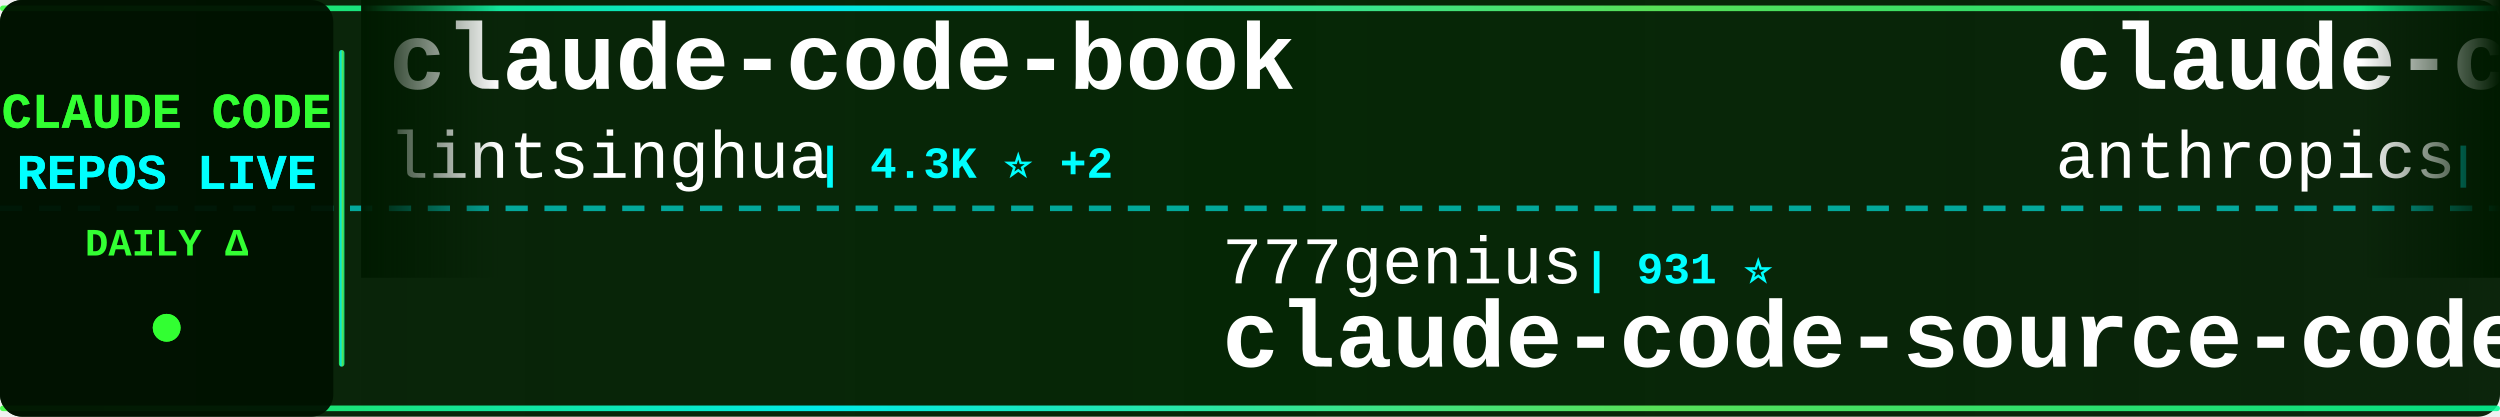
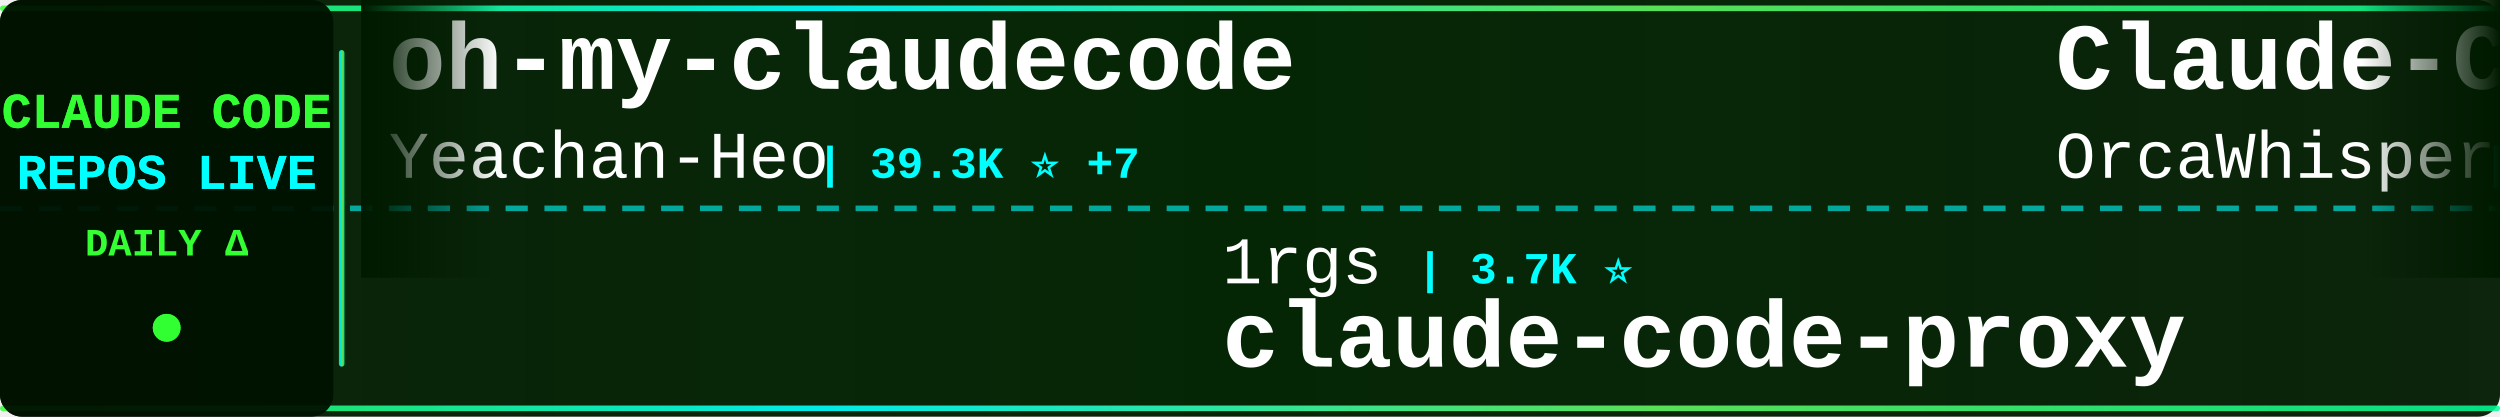
<svg xmlns="http://www.w3.org/2000/svg" width="900" height="150">
  <defs>
    <linearGradient id="tickerBg" x1="0%" y1="0%" x2="100%" y2="0%">
      <stop offset="0%" style="stop-color:#001a00;stop-opacity:0.95" />
      <stop offset="50%" style="stop-color:#002200;stop-opacity:0.98" />
      <stop offset="100%" style="stop-color:#001a00;stop-opacity:0.95" />
    </linearGradient>
    <linearGradient id="borderGrad" x1="0%" y1="0%" x2="100%" y2="0%">
      <stop offset="0%" style="stop-color:#33ff33;stop-opacity:0.85">
        <animate attributeName="stop-opacity" values="0.85;1;0.85" dur="2s" repeatCount="indefinite" />
      </stop>
      <stop offset="33%" style="stop-color:#00ffff;stop-opacity:0.9">
        <animate attributeName="stop-opacity" values="0.9;1;0.9" dur="2.2s" repeatCount="indefinite" />
      </stop>
      <stop offset="66%" style="stop-color:#66ff66;stop-opacity:0.85">
        <animate attributeName="stop-opacity" values="0.85;1;0.85" dur="1.8s" repeatCount="indefinite" />
      </stop>
      <stop offset="100%" style="stop-color:#00ff99;stop-opacity:0.85">
        <animate attributeName="stop-opacity" values="0.85;1;0.85" dur="2s" repeatCount="indefinite" />
      </stop>
    </linearGradient>
    <filter id="textGlow">
      <feGaussianBlur stdDeviation="0.1" result="coloredBlur" />
      <feMerge>
        <feMergeNode in="coloredBlur" />
        <feMergeNode in="SourceGraphic" />
      </feMerge>
    </filter>
    <filter id="metricGlow">
      <feGaussianBlur stdDeviation="0.2" result="coloredBlur" />
      <feMerge>
        <feMergeNode in="coloredBlur" />
        <feMergeNode in="SourceGraphic" />
      </feMerge>
    </filter>
    <linearGradient id="leftFade" x1="0%" y1="0%" x2="100%" y2="0%">
      <stop offset="0%" style="stop-color:#001a00;stop-opacity:1" />
      <stop offset="100%" style="stop-color:#001a00;stop-opacity:0" />
    </linearGradient>
    <linearGradient id="rightFade" x1="0%" y1="0%" x2="100%" y2="0%">
      <stop offset="0%" style="stop-color:#001a00;stop-opacity:0" />
      <stop offset="100%" style="stop-color:#001a00;stop-opacity:1" />
    </linearGradient>
  </defs>
  <rect width="900" height="150" fill="url(#tickerBg)" rx="8" />
  <rect x="0" y="2" width="900" height="2" fill="url(#borderGrad)" rx="1" />
  <rect x="0" y="146" width="900" height="2" fill="url(#borderGrad)" rx="1" />
  <line x1="0" y1="75" x2="900" y2="75" stroke="#00ffff" stroke-width="2" stroke-dasharray="8 6" opacity="0.6" />
  <rect x="0" y="0" width="120" height="150" fill="#001100" opacity="0.95" rx="8" />
  <text x="60" y="46" font-family="'Courier New', monospace" font-size="18" font-weight="bold" fill="#33ff33" text-anchor="middle" filter="url(#textGlow)">
    CLAUDE CODE
  </text>
  <text x="60" y="68" font-family="'Courier New', monospace" font-size="18" font-weight="bold" fill="#00ffff" text-anchor="middle" filter="url(#textGlow)">
    REPOS LIVE
  </text>
  <text x="60" y="92" font-family="'Courier New', monospace" font-size="14" font-weight="bold" fill="#33ff33" text-anchor="middle">
    DAILY Δ
  </text>
  <circle cx="60" cy="118" r="5" fill="#33ff33" filter="url(#metricGlow)">
    <animate attributeName="r" values="4;6;4" dur="1.5s" repeatCount="indefinite" />
    <animate attributeName="opacity" values="0.6;1;0.6" dur="1.5s" repeatCount="indefinite" />
  </circle>
  <rect x="122" y="18" width="2" height="114" fill="url(#borderGrad)" rx="1" />
  <clipPath id="tickerClip">
    <rect x="130" y="0" width="770" height="150" />
  </clipPath>
  <g clip-path="url(#tickerClip)">
    <g id="tickerItems">
      <animateTransform attributeName="transform" attributeType="XML" type="translate" from="0 0" to="-3000 0" dur="54s" repeatCount="indefinite" />
      <g transform="translate(0, 0)">
-         <text x="140" y="32" font-family="'Courier New', monospace" font-size="34" font-weight="bold" fill="#ffffff">claude-code-book</text>
-         <text x="140" y="64" font-family="'Courier New', monospace" font-size="24" font-weight="normal" fill="#ffffff" opacity="1.0">lintsinghua</text>
-         <text x="294" y="64" font-family="'Courier New', monospace" font-size="16" font-weight="bold" fill="#00ffff"> | 4.3K ⭐ +2</text>
+         <text x="140" y="32" font-family="'Courier New', monospace" font-size="34" font-weight="bold" fill="#ffffff">oh-my-claudecode</text>
+         <text x="140" y="64" font-family="'Courier New', monospace" font-size="24" font-weight="normal" fill="#ffffff" opacity="1.0">Yeachan-Heo</text>
+         <text x="294" y="64" font-family="'Courier New', monospace" font-size="16" font-weight="bold" fill="#00ffff"> | 39.3K ⭐ +7</text>
      </g>
      <g transform="translate(300, 0)">
-         <text x="140" y="102" font-family="'Courier New', monospace" font-size="24" font-weight="normal" fill="#ffffff" opacity="1.0">777genius</text>
-         <text x="270" y="102" font-family="'Courier New', monospace" font-size="16" font-weight="bold" fill="#00ffff"> | 931 ⭐</text>
-         <text x="140" y="132" font-family="'Courier New', monospace" font-size="34" font-weight="bold" fill="#ffffff">claude-code-source-code</text>
+         <text x="140" y="102" font-family="'Courier New', monospace" font-size="24" font-weight="normal" fill="#ffffff" opacity="1.0">1rgs</text>
+         <text x="210" y="102" font-family="'Courier New', monospace" font-size="16" font-weight="bold" fill="#00ffff"> | 3.7K ⭐</text>
+         <text x="140" y="132" font-family="'Courier New', monospace" font-size="34" font-weight="bold" fill="#ffffff">claude-code-proxy</text>
      </g>
      <g transform="translate(600, 0)">
-         <text x="140" y="32" font-family="'Courier New', monospace" font-size="34" font-weight="bold" fill="#ffffff">claude-code-action</text>
-         <text x="140" y="64" font-family="'Courier New', monospace" font-size="24" font-weight="normal" fill="#ffffff" opacity="1.0">anthropics</text>
-         <text x="282" y="64" font-family="'Courier New', monospace" font-size="16" font-weight="bold" fill="#00ffff"> | 8.9K ⭐</text>
+         <text x="140" y="32" font-family="'Courier New', monospace" font-size="34" font-weight="bold" fill="#ffffff">Claude-Code</text>
+         <text x="140" y="64" font-family="'Courier New', monospace" font-size="24" font-weight="normal" fill="#ffffff" opacity="1.0">OrcaWhisper</text>
+         <text x="294" y="64" font-family="'Courier New', monospace" font-size="16" font-weight="bold" fill="#00ffff"> | 101 ⭐ +1</text>
      </g>
      <g transform="translate(900, 0)">
-         <text x="140" y="102" font-family="'Courier New', monospace" font-size="24" font-weight="normal" fill="#ffffff" opacity="1.0">anthropics</text>
-         <text x="282" y="102" font-family="'Courier New', monospace" font-size="16" font-weight="bold" fill="#00ffff"> | 6.3K ⭐ +2</text>
-         <text x="140" y="132" font-family="'Courier New', monospace" font-size="34" font-weight="bold" fill="#ffffff">claude-code-security-rev...</text>
+         <text x="140" y="102" font-family="'Courier New', monospace" font-size="24" font-weight="normal" fill="#ffffff" opacity="1.0">AICoderTudou</text>
+         <text x="306" y="102" font-family="'Courier New', monospace" font-size="16" font-weight="bold" fill="#00ffff"> | 494 ⭐</text>
+         <text x="140" y="132" font-family="'Courier New', monospace" font-size="34" font-weight="bold" fill="#ffffff">claude-code-tudou</text>
      </g>
      <g transform="translate(1200, 0)">
-         <text x="140" y="32" font-family="'Courier New', monospace" font-size="34" font-weight="bold" fill="#ffffff">claude-code-reverse</text>
-         <text x="140" y="64" font-family="'Courier New', monospace" font-size="24" font-weight="normal" fill="#ffffff" opacity="1.0">Yuyz0112</text>
-         <text x="258" y="64" font-family="'Courier New', monospace" font-size="16" font-weight="bold" fill="#00ffff"> | 2.4K ⭐</text>
+         <text x="140" y="32" font-family="'Courier New', monospace" font-size="34" font-weight="bold" fill="#ffffff">claude-code-prompts</text>
+         <text x="140" y="64" font-family="'Courier New', monospace" font-size="24" font-weight="normal" fill="#ffffff" opacity="1.0">repowise-dev</text>
+         <text x="306" y="64" font-family="'Courier New', monospace" font-size="16" font-weight="bold" fill="#00ffff"> | 1.2K ⭐</text>
      </g>
      <g transform="translate(1500, 0)">
-         <text x="140" y="102" font-family="'Courier New', monospace" font-size="24" font-weight="normal" fill="#ffffff" opacity="1.0">chauncygu</text>
-         <text x="270" y="102" font-family="'Courier New', monospace" font-size="16" font-weight="bold" fill="#00ffff"> | 2.8K ⭐</text>
-         <text x="140" y="132" font-family="'Courier New', monospace" font-size="34" font-weight="bold" fill="#ffffff">collection-claude-code-s...</text>
+         <text x="140" y="102" font-family="'Courier New', monospace" font-size="24" font-weight="normal" fill="#ffffff" opacity="1.0">ochamber</text>
+         <text x="258" y="102" font-family="'Courier New', monospace" font-size="16" font-weight="bold" fill="#00ffff"> | 4 ⭐</text>
+         <text x="140" y="132" font-family="'Courier New', monospace" font-size="34" font-weight="bold" fill="#ffffff">claude-code</text>
      </g>
      <g transform="translate(1800, 0)">
-         <text x="140" y="32" font-family="'Courier New', monospace" font-size="34" font-weight="bold" fill="#ffffff">pi-vs-claude-code</text>
-         <text x="140" y="64" font-family="'Courier New', monospace" font-size="24" font-weight="normal" fill="#ffffff" opacity="1.0">disler</text>
-         <text x="234" y="64" font-family="'Courier New', monospace" font-size="16" font-weight="bold" fill="#00ffff"> | 1.7K ⭐ +1</text>
+         <text x="140" y="32" font-family="'Courier New', monospace" font-size="34" font-weight="bold" fill="#ffffff">Auto-claude-code-researc...</text>
+         <text x="140" y="64" font-family="'Courier New', monospace" font-size="24" font-weight="normal" fill="#ffffff" opacity="1.0">wanshuiyin</text>
+         <text x="282" y="64" font-family="'Courier New', monospace" font-size="16" font-weight="bold" fill="#00ffff"> | 16.6K ⭐ +10</text>
      </g>
      <g transform="translate(2100, 0)">
-         <text x="140" y="102" font-family="'Courier New', monospace" font-size="24" font-weight="normal" fill="#ffffff" opacity="1.0">oboard</text>
-         <text x="234" y="102" font-family="'Courier New', monospace" font-size="16" font-weight="bold" fill="#00ffff"> | 3.3K ⭐</text>
-         <text x="140" y="132" font-family="'Courier New', monospace" font-size="34" font-weight="bold" fill="#ffffff">claude-code-rev</text>
+         <text x="140" y="102" font-family="'Courier New', monospace" font-size="24" font-weight="normal" fill="#ffffff" opacity="1.0">jarmuine</text>
+         <text x="258" y="102" font-family="'Courier New', monospace" font-size="16" font-weight="bold" fill="#00ffff"> | 2.3K ⭐</text>
+         <text x="140" y="132" font-family="'Courier New', monospace" font-size="34" font-weight="bold" fill="#ffffff">claude-code</text>
      </g>
      <g transform="translate(2400, 0)">
-         <text x="140" y="32" font-family="'Courier New', monospace" font-size="34" font-weight="bold" fill="#ffffff">claude-coder</text>
-         <text x="140" y="64" font-family="'Courier New', monospace" font-size="24" font-weight="normal" fill="#ffffff" opacity="1.0">kodu-ai</text>
-         <text x="246" y="64" font-family="'Courier New', monospace" font-size="16" font-weight="bold" fill="#00ffff"> | 5.2K ⭐</text>
+         <text x="140" y="32" font-family="'Courier New', monospace" font-size="34" font-weight="bold" fill="#ffffff">claude-code</text>
+         <text x="140" y="64" font-family="'Courier New', monospace" font-size="24" font-weight="normal" fill="#ffffff" opacity="1.0">anthropics</text>
+         <text x="282" y="64" font-family="'Courier New', monospace" font-size="16" font-weight="bold" fill="#00ffff"> | 147.8K ⭐ +40</text>
      </g>
      <g transform="translate(2700, 0)">
-         <text x="140" y="102" font-family="'Courier New', monospace" font-size="24" font-weight="normal" fill="#ffffff" opacity="1.0">WorldFlowAI</text>
-         <text x="294" y="102" font-family="'Courier New', monospace" font-size="16" font-weight="bold" fill="#00ffff"> | 3.5K ⭐ +13</text>
-         <text x="140" y="132" font-family="'Courier New', monospace" font-size="34" font-weight="bold" fill="#ffffff">everything-claude-code</text>
+         <text x="140" y="102" font-family="'Courier New', monospace" font-size="24" font-weight="normal" fill="#ffffff" opacity="1.0">pedrohcgs</text>
+         <text x="270" y="102" font-family="'Courier New', monospace" font-size="16" font-weight="bold" fill="#00ffff"> | 1.6K ⭐</text>
+         <text x="140" y="132" font-family="'Courier New', monospace" font-size="34" font-weight="bold" fill="#ffffff">claude-code-my-workflow</text>
      </g>
      <g transform="translate(3000, 0)">
-         <text x="140" y="32" font-family="'Courier New', monospace" font-size="34" font-weight="bold" fill="#ffffff">claude-code-book</text>
-         <text x="140" y="64" font-family="'Courier New', monospace" font-size="24" font-weight="normal" fill="#ffffff" opacity="1.0">lintsinghua</text>
-         <text x="294" y="64" font-family="'Courier New', monospace" font-size="16" font-weight="bold" fill="#00ffff"> | 4.3K ⭐ +2</text>
+         <text x="140" y="32" font-family="'Courier New', monospace" font-size="34" font-weight="bold" fill="#ffffff">oh-my-claudecode</text>
+         <text x="140" y="64" font-family="'Courier New', monospace" font-size="24" font-weight="normal" fill="#ffffff" opacity="1.0">Yeachan-Heo</text>
+         <text x="294" y="64" font-family="'Courier New', monospace" font-size="16" font-weight="bold" fill="#00ffff"> | 39.3K ⭐ +7</text>
      </g>
      <g transform="translate(3300, 0)">
-         <text x="140" y="102" font-family="'Courier New', monospace" font-size="24" font-weight="normal" fill="#ffffff" opacity="1.0">777genius</text>
-         <text x="270" y="102" font-family="'Courier New', monospace" font-size="16" font-weight="bold" fill="#00ffff"> | 931 ⭐</text>
-         <text x="140" y="132" font-family="'Courier New', monospace" font-size="34" font-weight="bold" fill="#ffffff">claude-code-source-code</text>
+         <text x="140" y="102" font-family="'Courier New', monospace" font-size="24" font-weight="normal" fill="#ffffff" opacity="1.0">1rgs</text>
+         <text x="210" y="102" font-family="'Courier New', monospace" font-size="16" font-weight="bold" fill="#00ffff"> | 3.7K ⭐</text>
+         <text x="140" y="132" font-family="'Courier New', monospace" font-size="34" font-weight="bold" fill="#ffffff">claude-code-proxy</text>
      </g>
      <g transform="translate(3600, 0)">
-         <text x="140" y="32" font-family="'Courier New', monospace" font-size="34" font-weight="bold" fill="#ffffff">claude-code-action</text>
-         <text x="140" y="64" font-family="'Courier New', monospace" font-size="24" font-weight="normal" fill="#ffffff" opacity="1.0">anthropics</text>
-         <text x="282" y="64" font-family="'Courier New', monospace" font-size="16" font-weight="bold" fill="#00ffff"> | 8.9K ⭐</text>
+         <text x="140" y="32" font-family="'Courier New', monospace" font-size="34" font-weight="bold" fill="#ffffff">Claude-Code</text>
+         <text x="140" y="64" font-family="'Courier New', monospace" font-size="24" font-weight="normal" fill="#ffffff" opacity="1.0">OrcaWhisper</text>
+         <text x="294" y="64" font-family="'Courier New', monospace" font-size="16" font-weight="bold" fill="#00ffff"> | 101 ⭐ +1</text>
      </g>
      <g transform="translate(3900, 0)">
-         <text x="140" y="102" font-family="'Courier New', monospace" font-size="24" font-weight="normal" fill="#ffffff" opacity="1.0">anthropics</text>
-         <text x="282" y="102" font-family="'Courier New', monospace" font-size="16" font-weight="bold" fill="#00ffff"> | 6.3K ⭐ +2</text>
-         <text x="140" y="132" font-family="'Courier New', monospace" font-size="34" font-weight="bold" fill="#ffffff">claude-code-security-rev...</text>
+         <text x="140" y="102" font-family="'Courier New', monospace" font-size="24" font-weight="normal" fill="#ffffff" opacity="1.0">AICoderTudou</text>
+         <text x="306" y="102" font-family="'Courier New', monospace" font-size="16" font-weight="bold" fill="#00ffff"> | 494 ⭐</text>
+         <text x="140" y="132" font-family="'Courier New', monospace" font-size="34" font-weight="bold" fill="#ffffff">claude-code-tudou</text>
      </g>
    </g>
  </g>
  <rect x="130" y="0" width="50" height="100" fill="url(#leftFade)" />
  <rect x="850" y="0" width="50" height="100" fill="url(#rightFade)" />
</svg>
